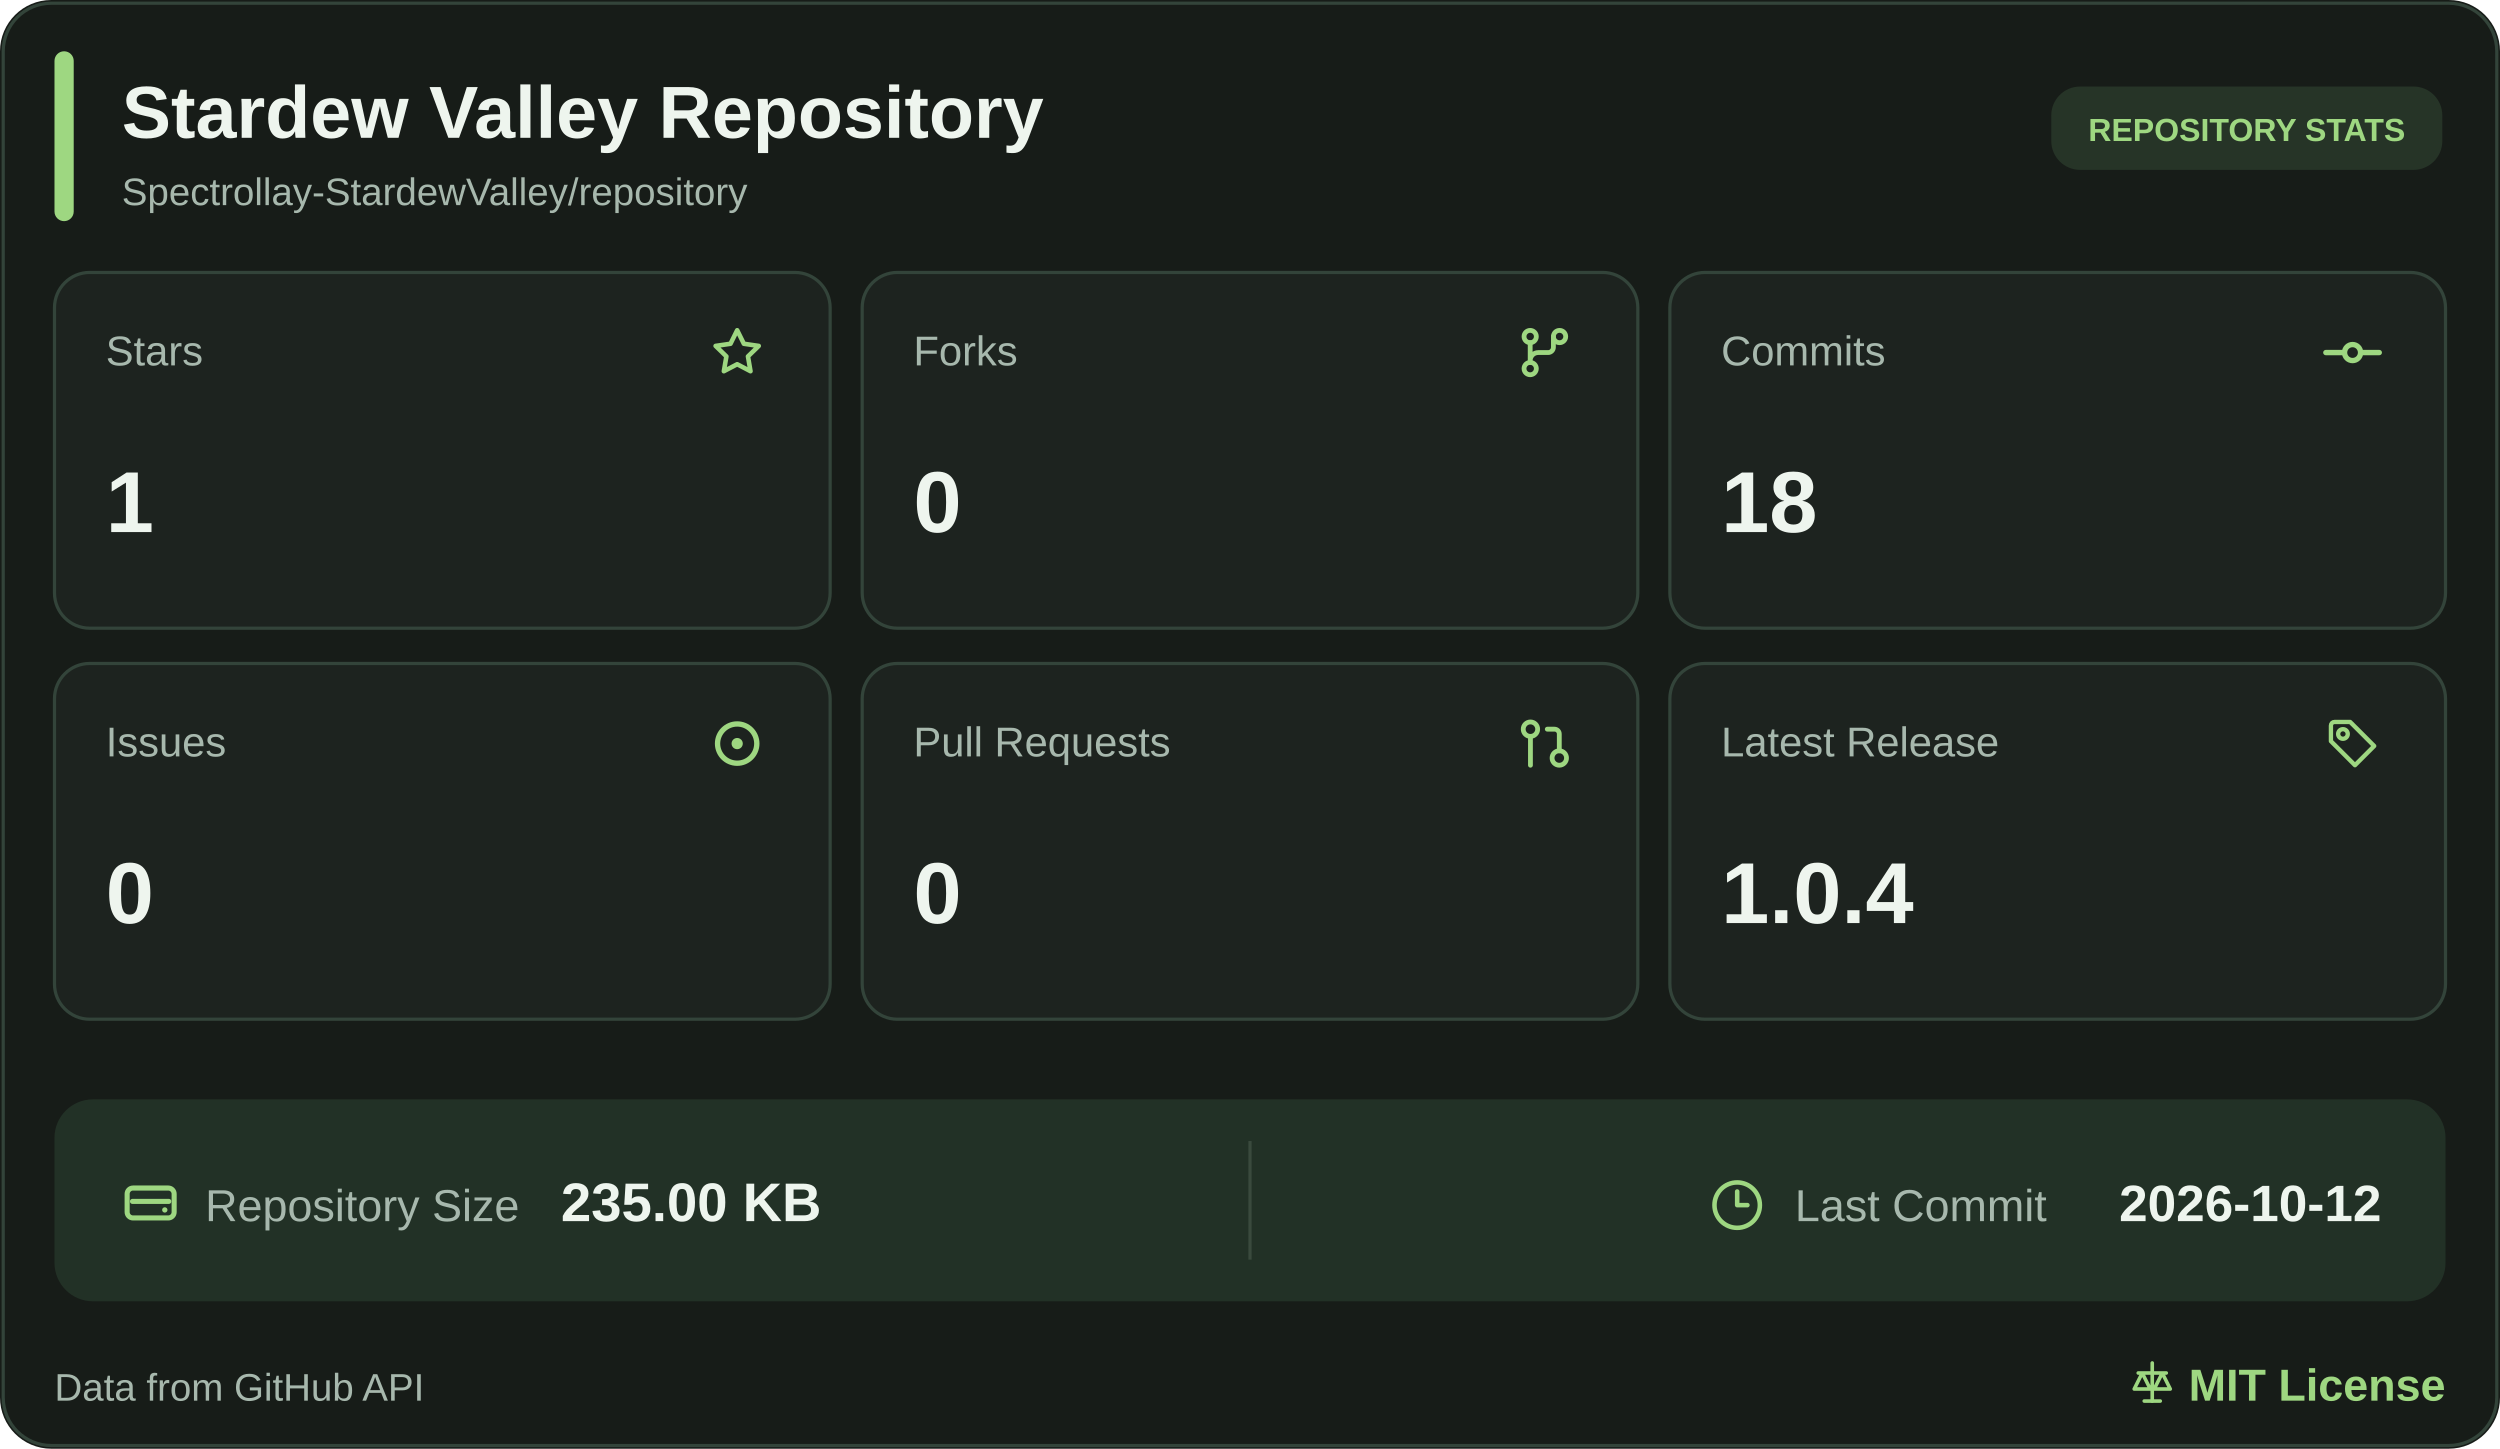
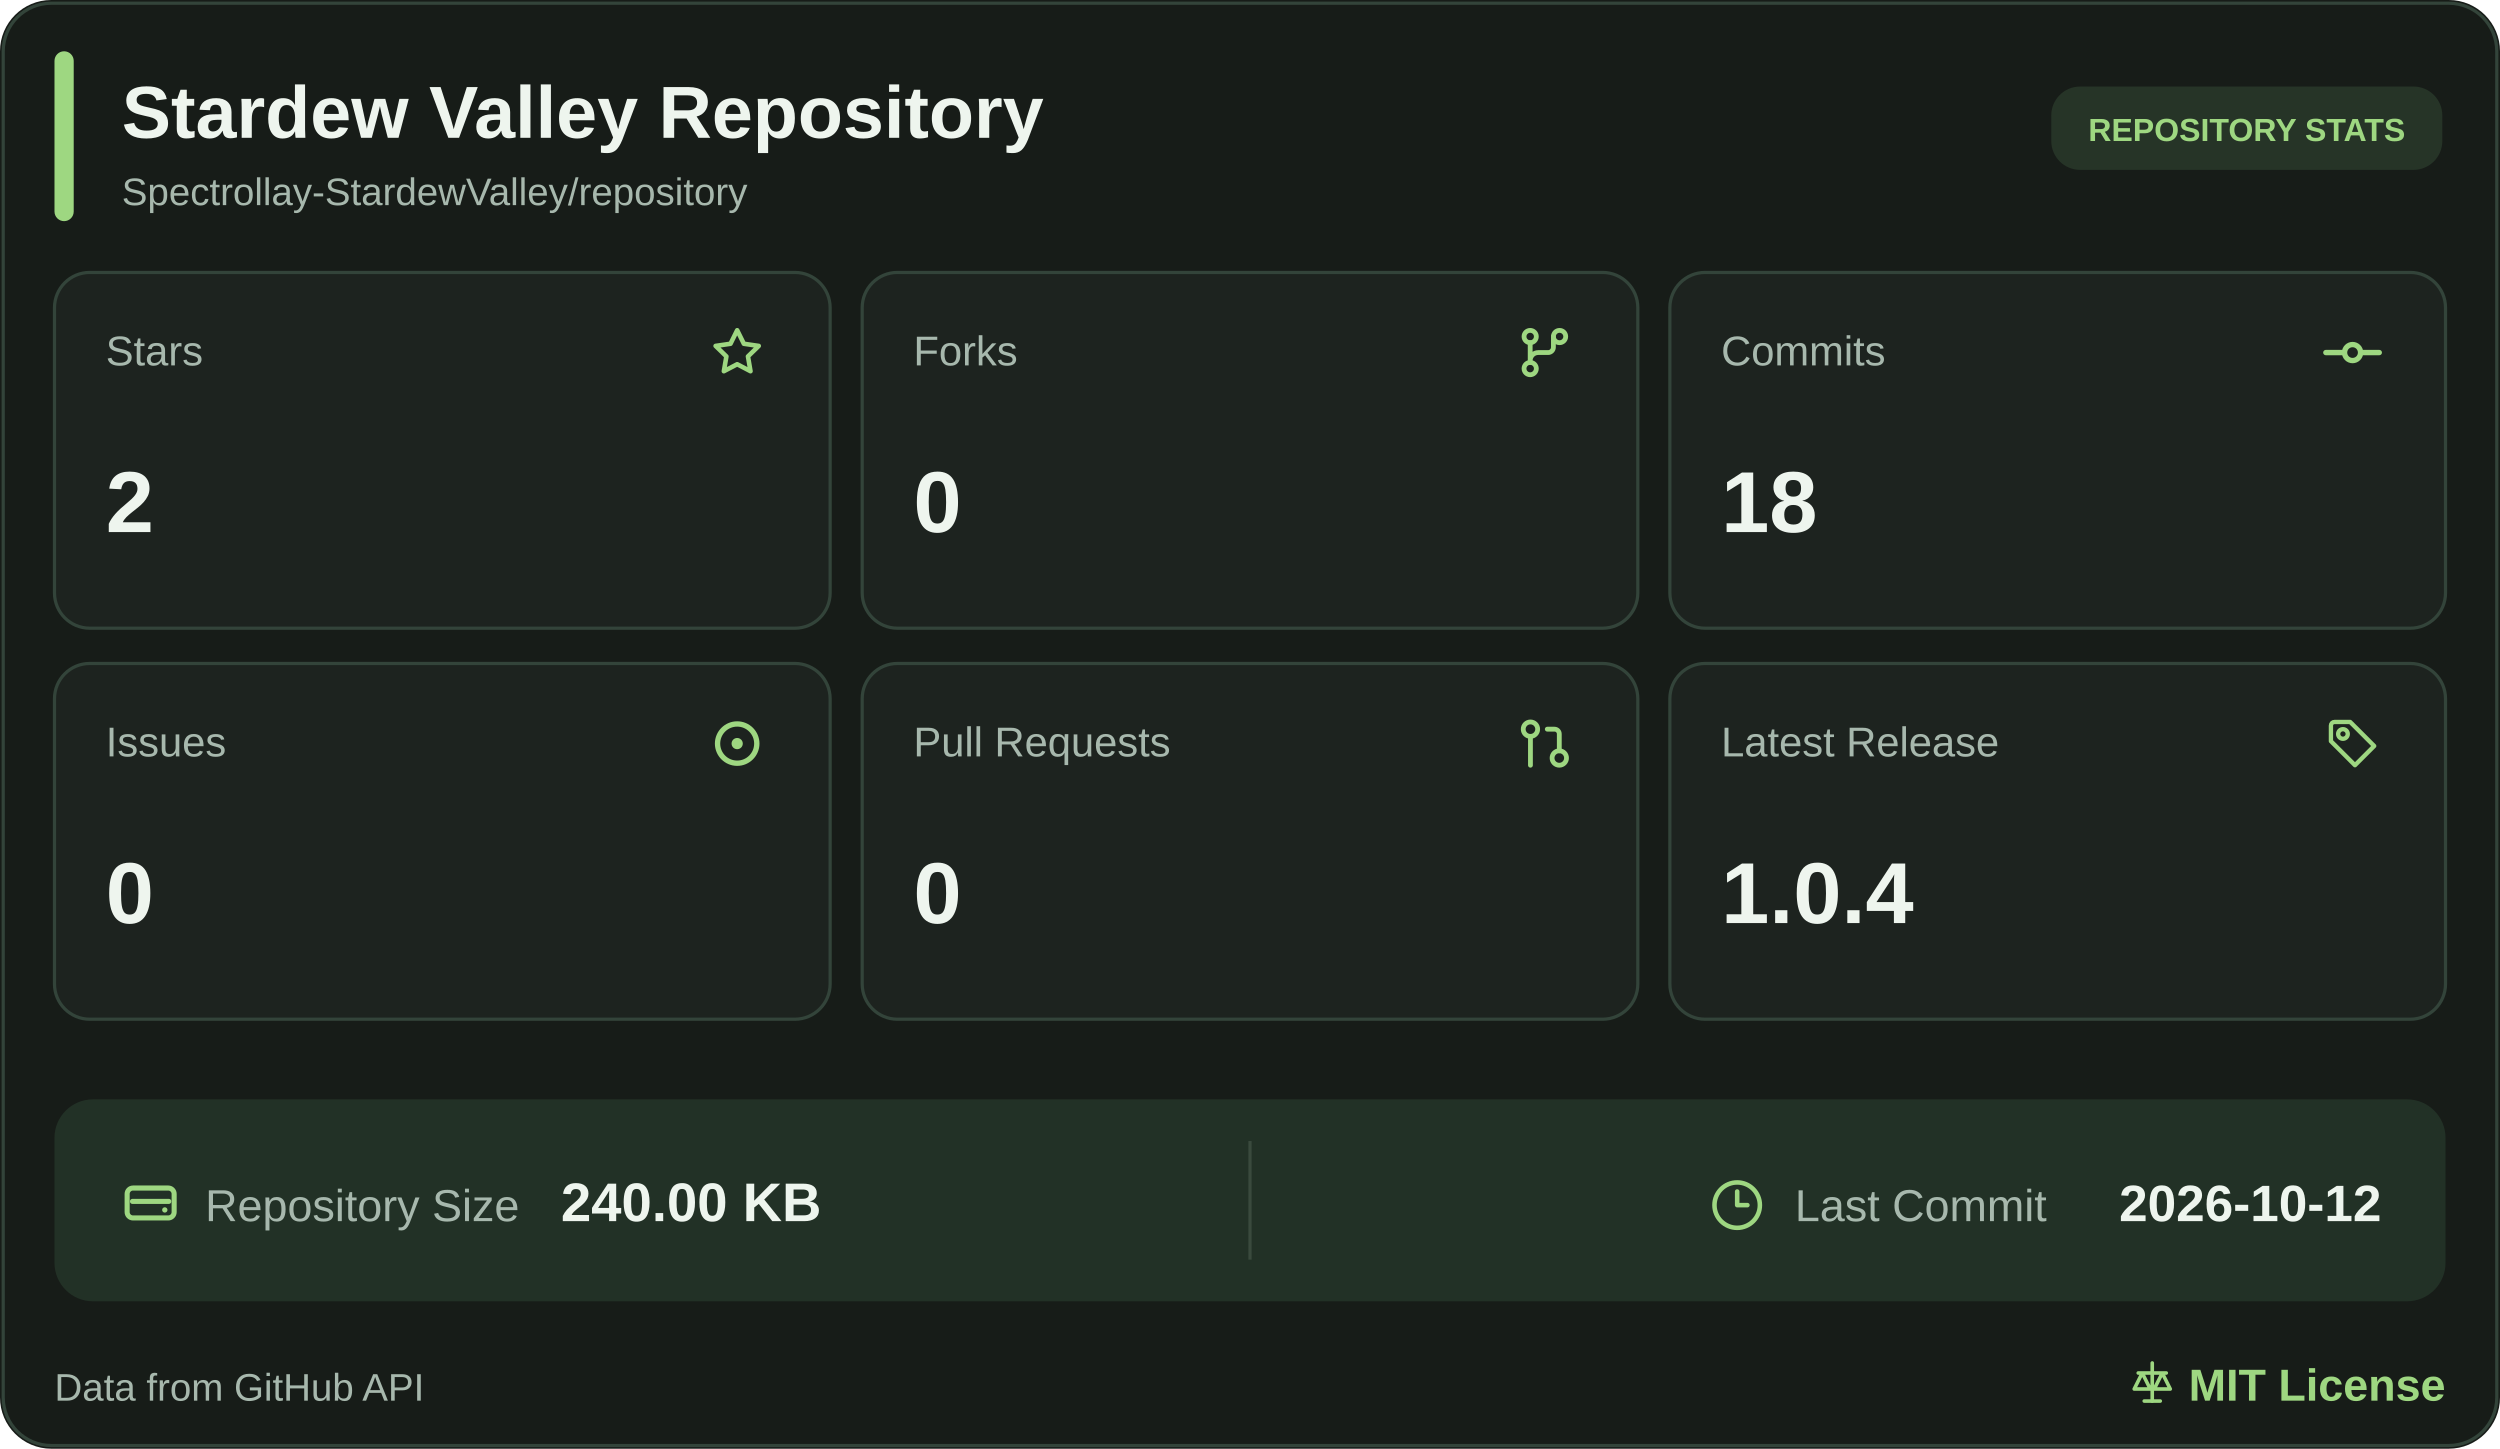
<svg xmlns="http://www.w3.org/2000/svg" width="780" height="452" viewBox="0 0 780 452" role="img" aria-label="Stardew Valley Repository statistics">
  <rect width="780" height="452" rx="16" fill="#171C18" />
  <rect x="1" y="1" width="778" height="450" rx="15" fill="none" stroke="#33443A" />
  <rect x="17" y="16" width="6" height="53" rx="3" fill="#9ED781" />
  <a href="https://github.com/Spectrollay-StardewValley/repository" target="_blank" style="cursor: pointer">
    <text x="38" y="43" font-size="23" font-weight="700" fill="#EEF5EE" font-family="Segoe UI, Arial, sans-serif">Stardew Valley Repository</text>
    <text x="38" y="64" font-size="12" fill="#A7B8AD" font-family="Segoe UI, Arial, sans-serif">Spectrollay-StardewValley/repository</text>
  </a>
  <rect x="640" y="27" width="122" height="26" rx="9" fill="#263427" />
  <text x="701" y="44" text-anchor="middle" font-size="10" font-weight="700" fill="#9ED781" font-family="Segoe UI, Arial, sans-serif">REPOSITORY STATS</text>
  <a href="https://github.com/Spectrollay-StardewValley/repository/stargazers" target="_blank" style="cursor: pointer">
    <rect x="17" y="85" width="242" height="111" rx="11" fill="#1D231F" stroke="#33443A" />
    <text x="33" y="114" font-size="13" fill="#A7B8AD" font-family="Segoe UI, Arial, sans-serif">Stars</text>
    <svg x="220.5" y="100.5" width="19" height="19" viewBox="0 0 24 24" color="#9ED781" fill="none" stroke="currentColor" stroke-width="1.8" stroke-linecap="round" stroke-linejoin="round">
      <path d="M12 3.2L14.63 8.53L20.5 9.38L16.25 13.52L17.25 19.35L12 16.6L6.75 19.35L7.75 13.52L3.5 9.38L9.37 8.53Z" />
    </svg>
-     <text x="33" y="166" font-size="27" font-weight="700" fill="#EEF5EE" font-family="Segoe UI, Arial, sans-serif">1</text>
+     <text x="33" y="166" font-size="27" font-weight="700" fill="#EEF5EE" font-family="Segoe UI, Arial, sans-serif">2</text>
  </a>
  <a href="https://github.com/Spectrollay-StardewValley/repository/forks" target="_blank" style="cursor: pointer">
    <rect x="269" y="85" width="242" height="111" rx="11" fill="#1D231F" stroke="#33443A" />
    <text x="285" y="114" font-size="13" fill="#A7B8AD" font-family="Segoe UI, Arial, sans-serif">Forks</text>
    <svg x="472.0" y="100.0" width="20" height="20" viewBox="0 0 24 24" color="#9ED781" fill="none" stroke="currentColor" stroke-width="1.8" stroke-linecap="round" stroke-linejoin="round">
      <circle cx="6.5" cy="6" r="2.3" />
      <circle cx="17.5" cy="6" r="2.3" />
      <circle cx="6.5" cy="18" r="2.3" />
      <path d="M6.5 8.3V15.7M15.2 6v4a2 2 0 0 1-2 2H9.5a3 3 0 0 0-3 3" />
    </svg>
    <text x="285" y="166" font-size="27" font-weight="700" fill="#EEF5EE" font-family="Segoe UI, Arial, sans-serif">0</text>
  </a>
  <a href="https://github.com/Spectrollay-StardewValley/repository/commits/main" target="_blank" style="cursor: pointer">
    <rect x="521" y="85" width="242" height="111" rx="11" fill="#1D231F" stroke="#33443A" />
    <text x="537" y="114" font-size="13" fill="#A7B8AD" font-family="Segoe UI, Arial, sans-serif">Commits</text>
    <svg x="724.0" y="100.0" width="20" height="20" viewBox="0 0 24 24" color="#9ED781" fill="none" stroke="currentColor" stroke-width="2" stroke-linecap="round" stroke-linejoin="round">
      <circle cx="12" cy="12" r="3" />
      <line x1="2" x2="8.7" y1="12" y2="12" />
      <line x1="15.3" x2="22" y1="12" y2="12" />
    </svg>
    <text x="537" y="166" font-size="27" font-weight="700" fill="#EEF5EE" font-family="Segoe UI, Arial, sans-serif">18</text>
  </a>
  <a href="https://github.com/Spectrollay-StardewValley/repository/issues?q=is%3Aissue" target="_blank" style="cursor: pointer">
    <rect x="17" y="207" width="242" height="111" rx="11" fill="#1D231F" stroke="#33443A" />
    <text x="33" y="236" font-size="13" fill="#A7B8AD" font-family="Segoe UI, Arial, sans-serif">Issues</text>
    <svg x="219.5" y="221.5" width="21" height="21" viewBox="0 0 24 24" color="#9ED781" fill="none" stroke="currentColor" stroke-width="1.9" stroke-linecap="round" stroke-linejoin="round">
      <circle cx="12" cy="12" r="7" />
      <circle cx="12" cy="12" r="2" fill="currentColor" stroke="none" />
    </svg>
    <text x="33" y="288" font-size="27" font-weight="700" fill="#EEF5EE" font-family="Segoe UI, Arial, sans-serif">0</text>
  </a>
  <a href="https://github.com/Spectrollay-StardewValley/repository/pulls?q=is%3Apr" target="_blank" style="cursor: pointer">
    <rect x="269" y="207" width="242" height="111" rx="11" fill="#1D231F" stroke="#33443A" />
    <text x="285" y="236" font-size="13" fill="#A7B8AD" font-family="Segoe UI, Arial, sans-serif">Pull Requests</text>
    <svg x="473.0" y="223.0" width="18" height="18" viewBox="0 0 24 24" color="#9ED781" fill="none" stroke="currentColor" stroke-width="2" stroke-linecap="round" stroke-linejoin="round">
      <circle cx="18" cy="18" r="3" />
      <circle cx="6" cy="6" r="3" />
      <path d="M13 6h3a2 2 0 0 1 2 2v7" />
      <line x1="6" x2="6" y1="9" y2="21" />
    </svg>
    <text x="285" y="288" font-size="27" font-weight="700" fill="#EEF5EE" font-family="Segoe UI, Arial, sans-serif">0</text>
  </a>
  <a href="https://github.com/Spectrollay-StardewValley/repository/releases" target="_blank" style="cursor: pointer">
    <rect x="521" y="207" width="242" height="111" rx="11" fill="#1D231F" stroke="#33443A" />
    <text x="537" y="236" font-size="13" fill="#A7B8AD" font-family="Segoe UI, Arial, sans-serif">Latest Release</text>
    <svg x="725.0" y="223.0" width="18" height="18" viewBox="0 0 24 24" color="#9ED781" fill="none" stroke="currentColor" stroke-width="1.8" stroke-linecap="round" stroke-linejoin="round">
      <path d="M3 4.5A1.5 1.5 0 0 1 4.5 3H11l10 10-8 8-10-10Z" />
      <circle cx="8" cy="8" r="2" />
    </svg>
    <text x="537" y="288" font-size="27" font-weight="700" fill="#EEF5EE" font-family="Segoe UI, Arial, sans-serif">1.0.4</text>
  </a>
  <rect x="17" y="343" width="746" height="63" rx="12" fill="#223126" />
  <path d="M390 356v37" stroke="#3A4A3D" stroke-width="1" />
  <a href="https://github.com/Spectrollay-StardewValley/repository" target="_blank" style="cursor: pointer">
    <svg x="37.0" y="365.5" width="20" height="20" viewBox="0 0 24 24" color="#9ED781" fill="none" stroke="currentColor" stroke-width="1.9" stroke-linecap="round" stroke-linejoin="round">
      <rect x="3.2" y="6.2" width="17.6" height="11.2" rx="2.2" />
      <path d="M5.2 11.2h13.6" />
      <circle cx="17.3" cy="14.4" r="1" fill="currentColor" stroke="none" />
    </svg>
    <text x="64" y="381" font-size="14" fill="#A7B8AD" font-family="Segoe UI, Arial, sans-serif">Repository Size</text>
-     <text x="175" y="381" font-size="17" font-weight="700" fill="#EEF5EE" font-family="Segoe UI, Arial, sans-serif">235.00 KB</text>
+     <text x="175" y="381" font-size="17" font-weight="700" fill="#EEF5EE" font-family="Segoe UI, Arial, sans-serif">240.00 KB</text>
  </a>
  <a href="https://github.com/Spectrollay-StardewValley/repository/commits/main" target="_blank" style="cursor: pointer">
    <svg x="533.5" y="367.5" width="17" height="17" viewBox="0 0 24 24" color="#9ED781" fill="none" stroke="currentColor" stroke-width="2" stroke-linecap="round" stroke-linejoin="round">
      <circle cx="12" cy="12" r="10" />
      <polyline points="12 6 12 12 16.5 12" />
    </svg>
    <text x="560" y="381" font-size="14" fill="#A7B8AD" font-family="Segoe UI, Arial, sans-serif">Last Commit</text>
    <text x="743" y="381" text-anchor="end" font-size="16" font-weight="700" fill="#EEF5EE" font-family="Segoe UI, Arial, sans-serif">2026-10-12</text>
  </a>
  <text x="17" y="437" font-size="12" fill="#A7B8AD" font-family="Segoe UI, Arial, sans-serif">Data from GitHub API</text>
  <a href="https://github.com/Spectrollay-StardewValley/repository/blob/main/LICENSE" target="_blank" style="cursor: pointer">
    <svg x="664.0" y="424.0" width="15" height="15" viewBox="0 0 24 24" color="#9ED781" fill="none" stroke="currentColor" stroke-width="1.8" stroke-linecap="round" stroke-linejoin="round">
      <path d="M12 2v19M5 7h14M7 7l-4 8h8L7 7ZM17 7l-4 8h8l-4-8Z" />
      <path d="M8 21h8" />
    </svg>
    <text x="763" y="437" text-anchor="end" font-size="14" font-weight="700" fill="#9ED781" font-family="Segoe UI, Arial, sans-serif">MIT License</text>
  </a>
</svg>
